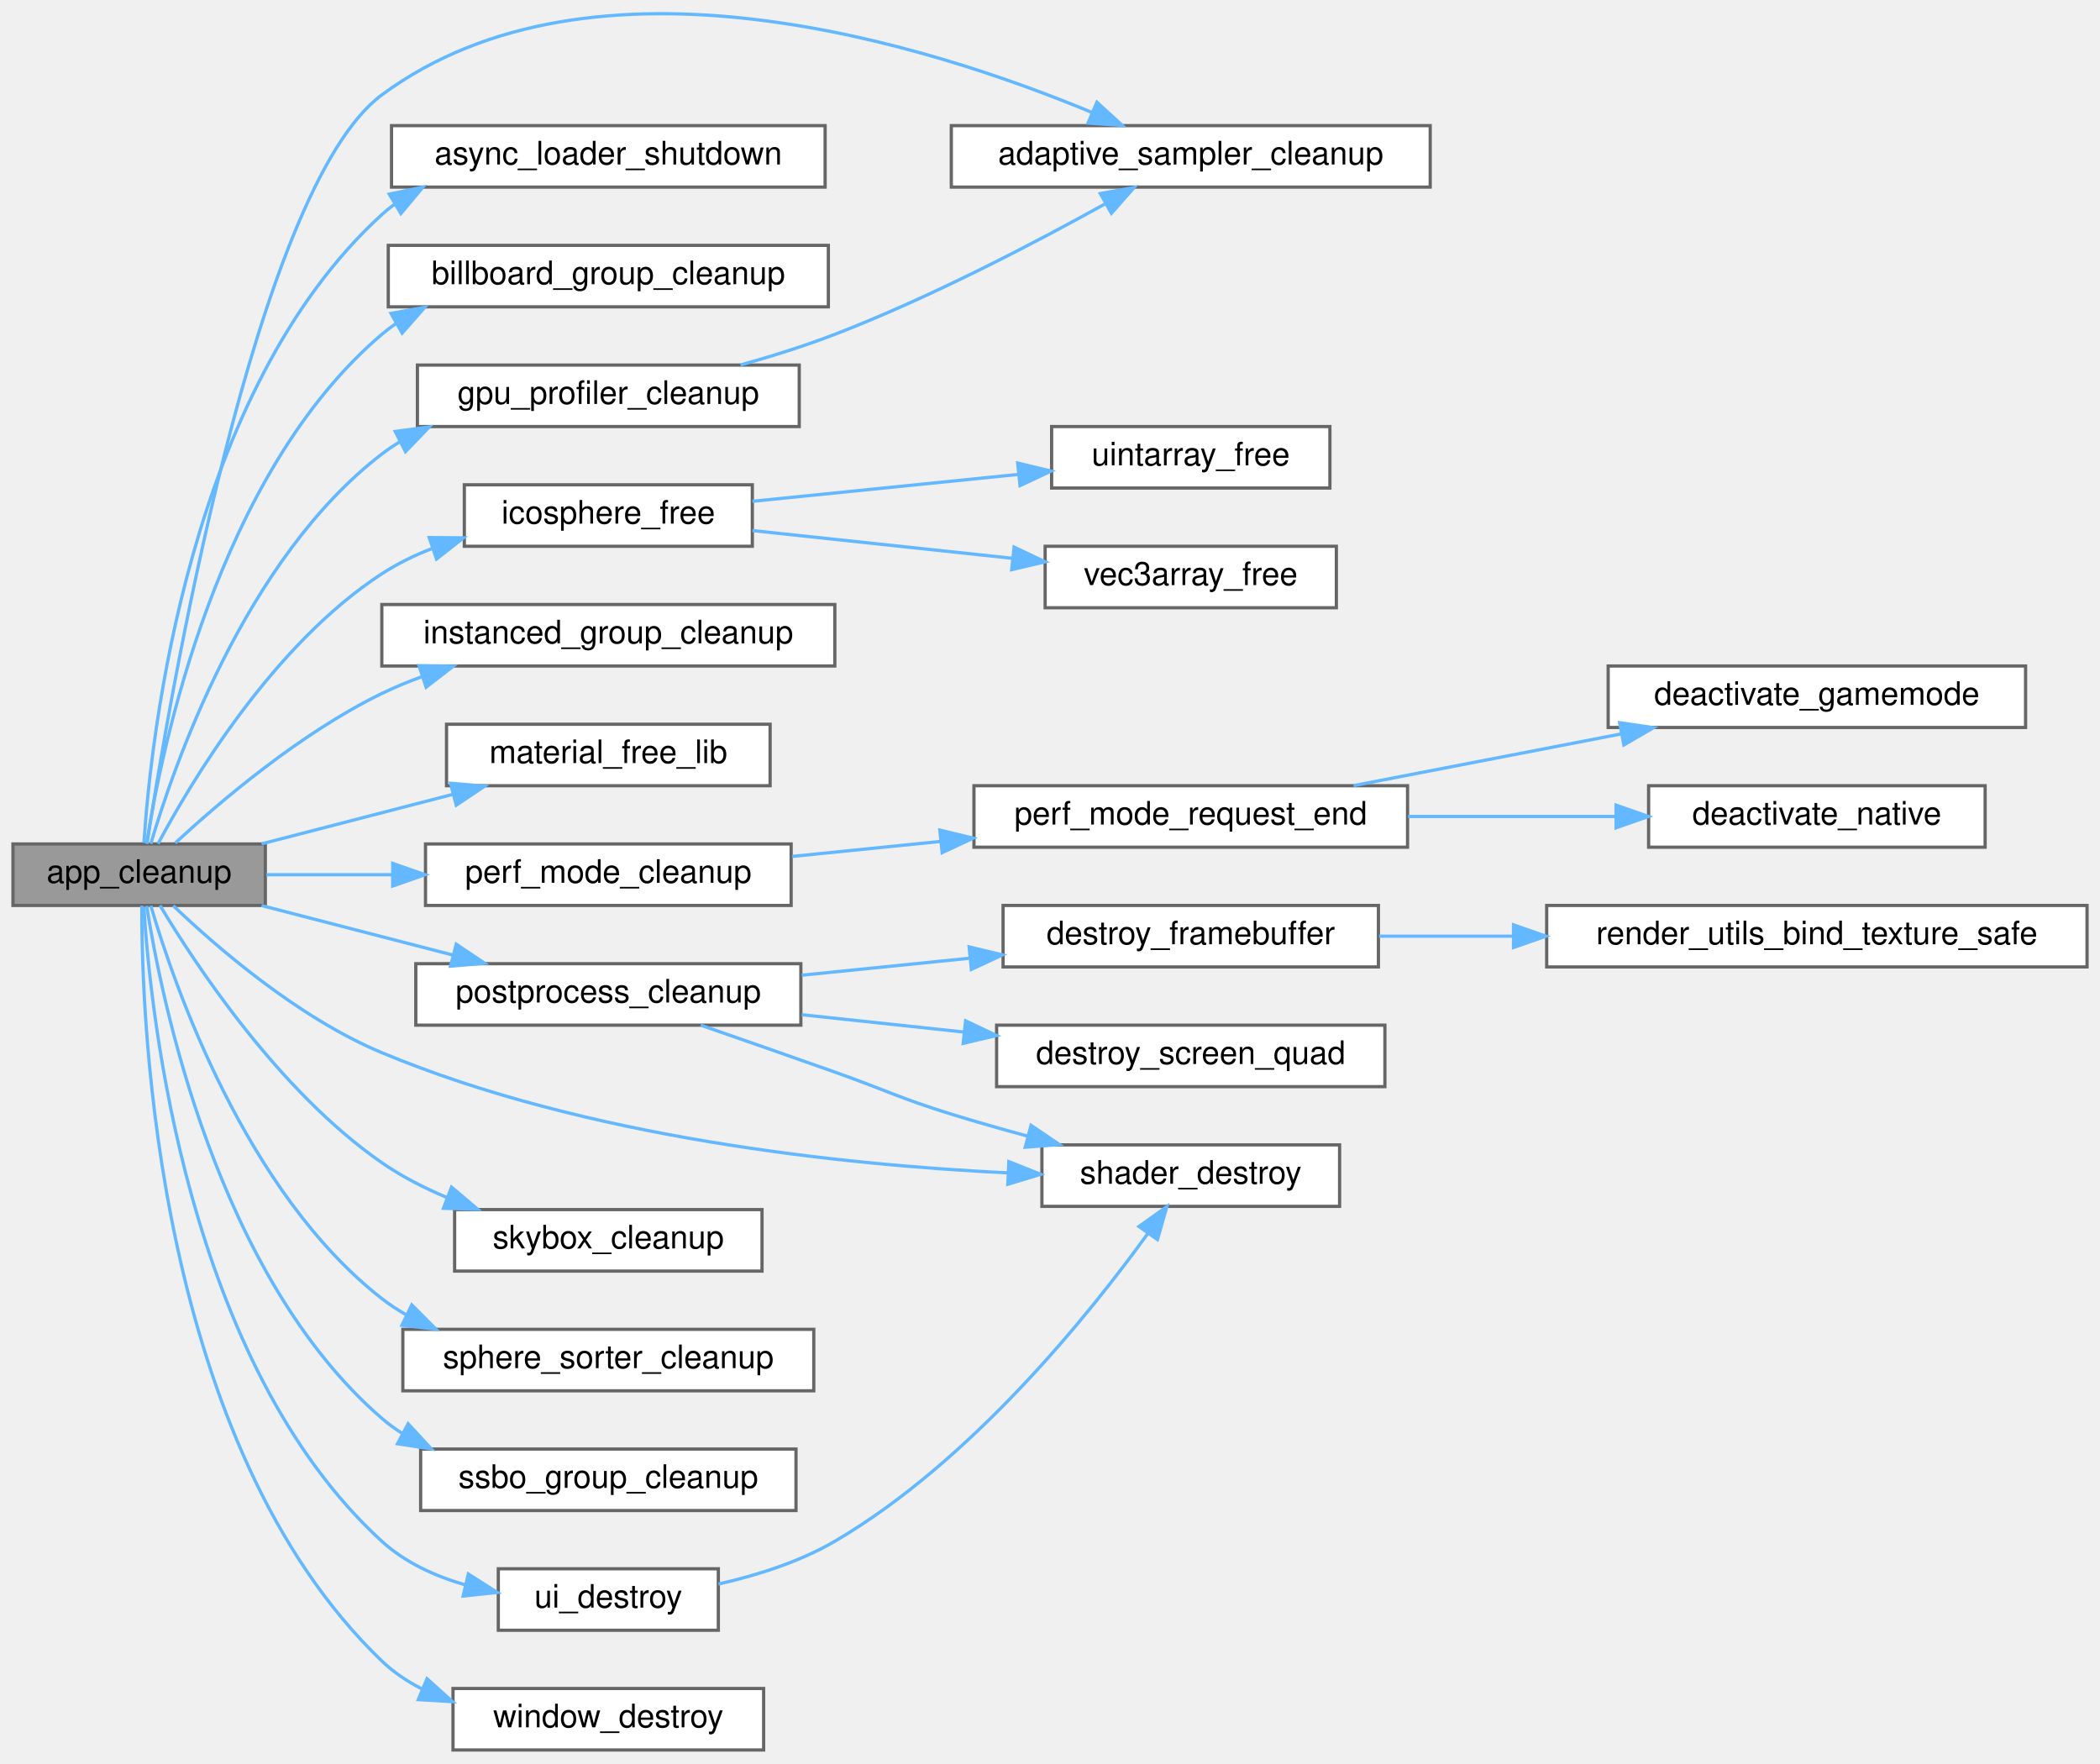
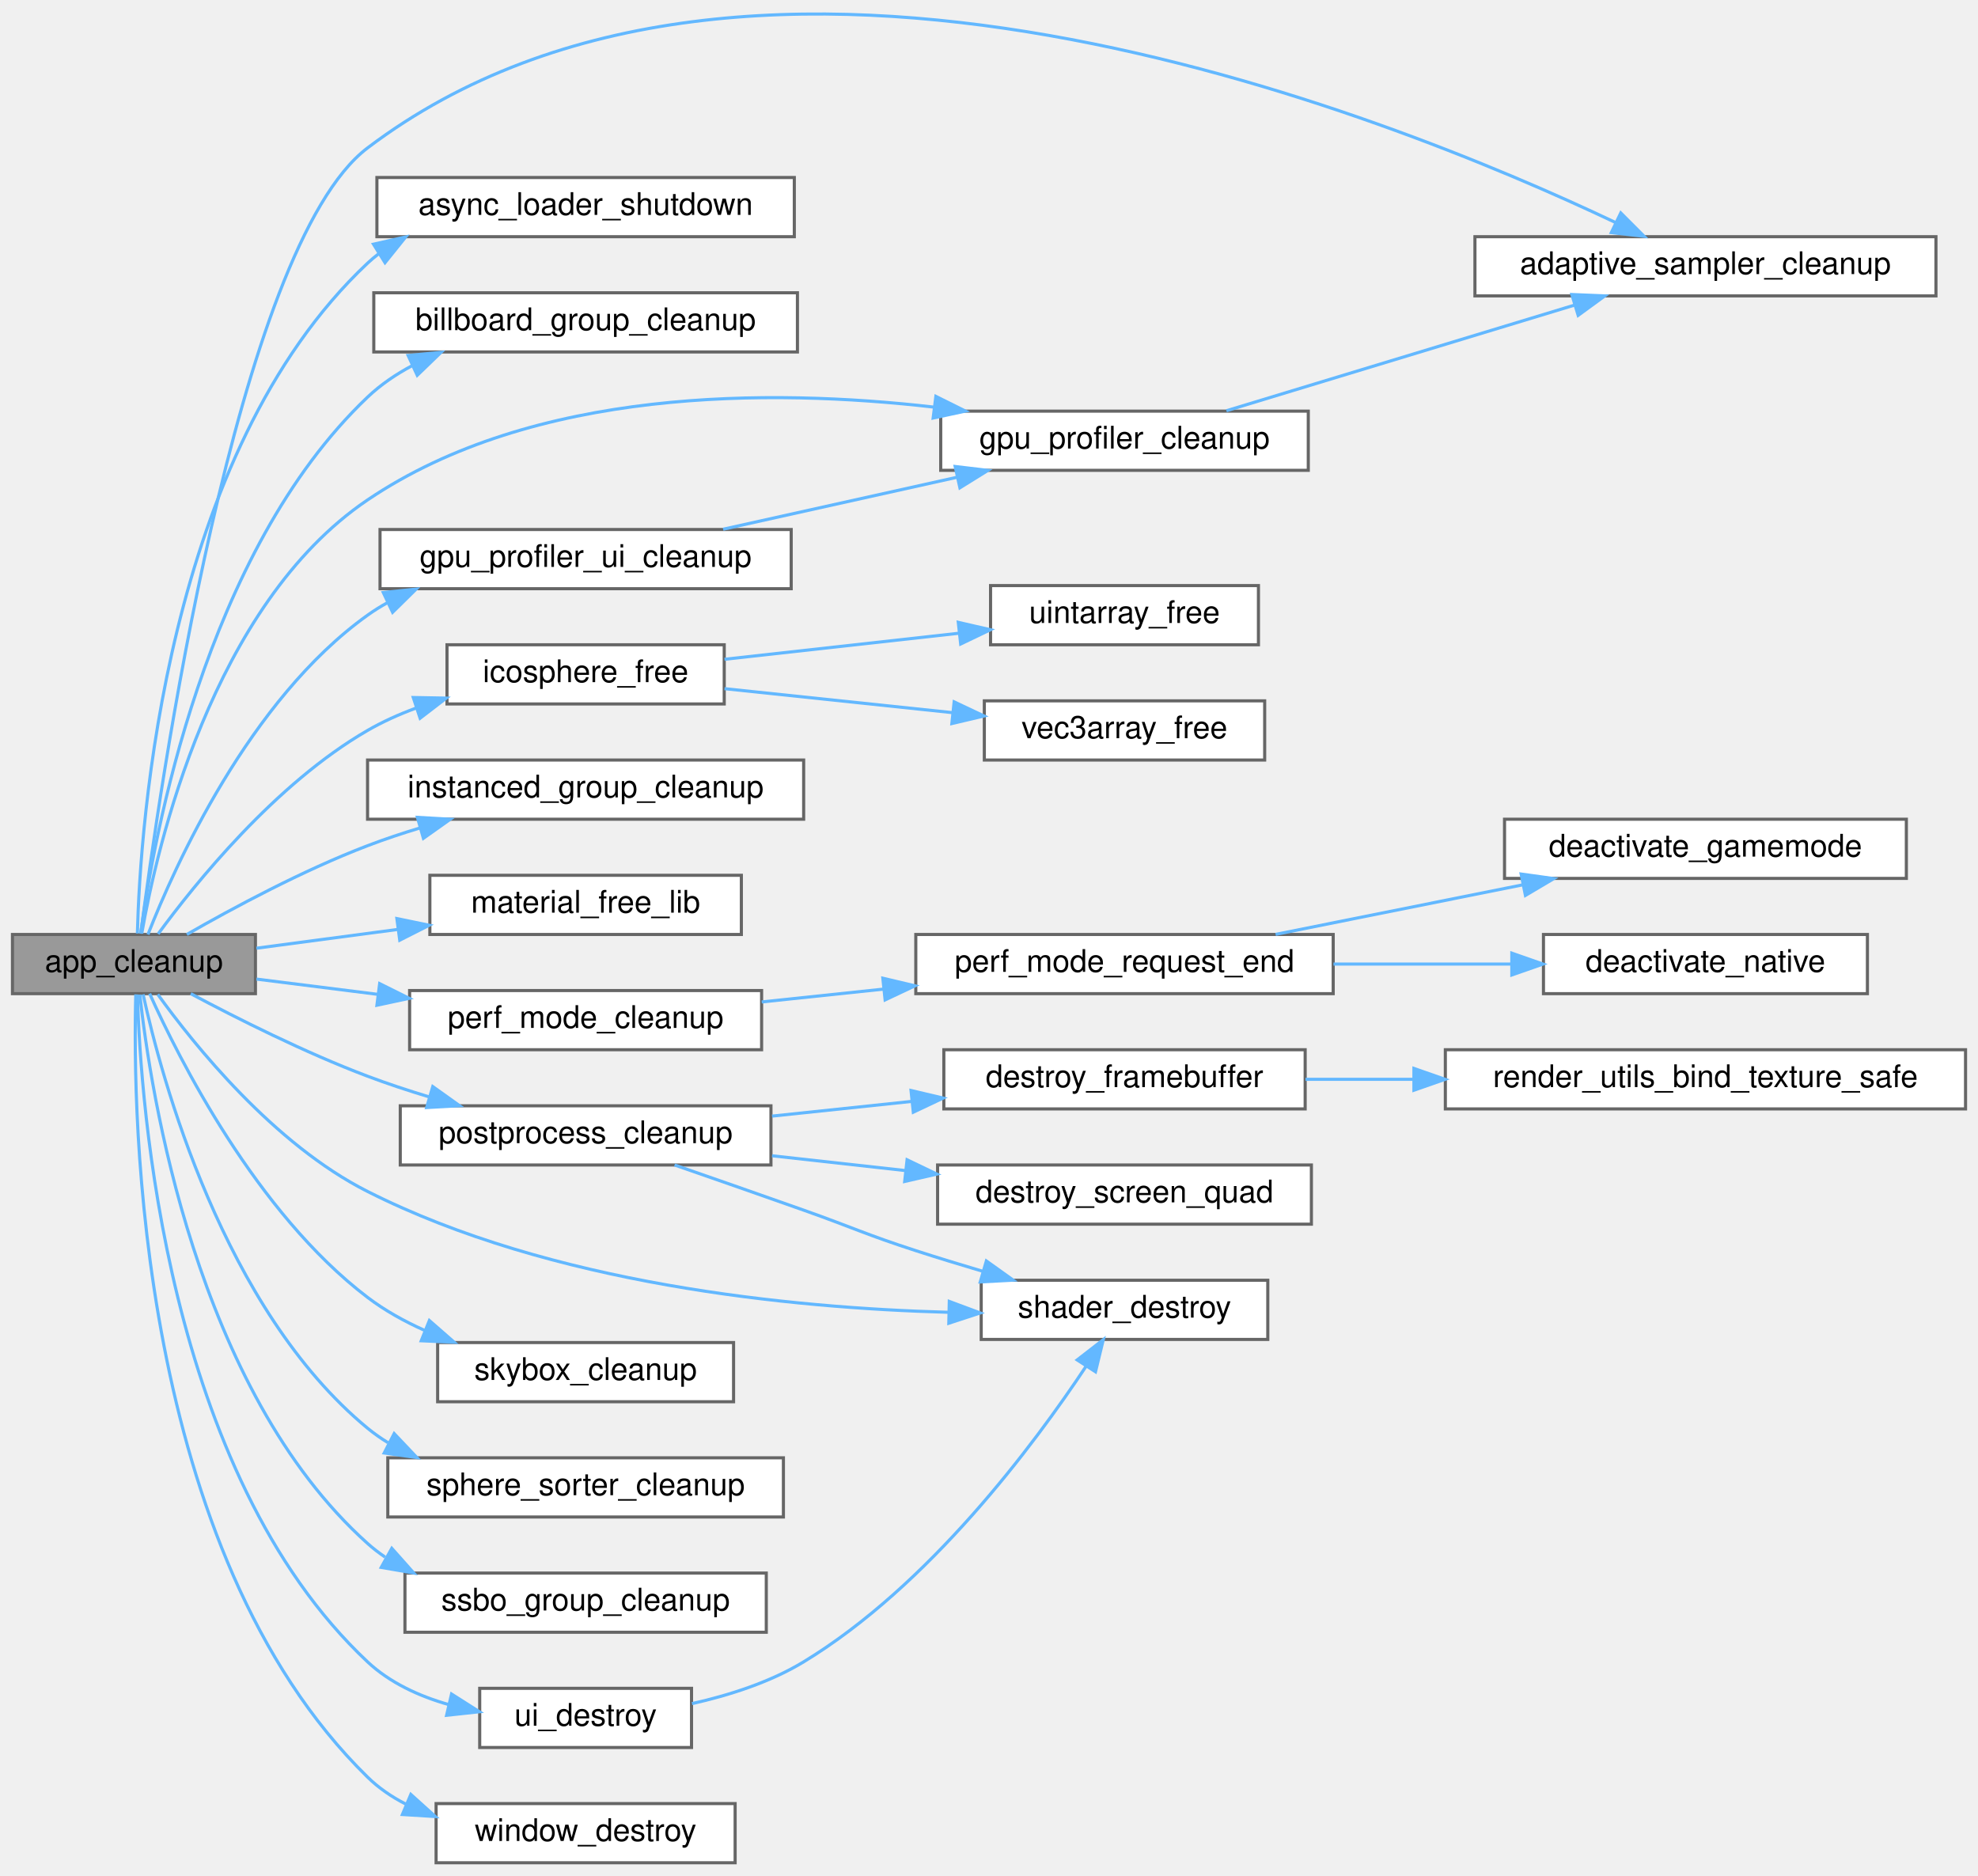
- <svg xmlns="http://www.w3.org/2000/svg" xmlns:xlink="http://www.w3.org/1999/xlink" width="649pt" height="545pt" viewBox="0.00 0.00 649.00 544.65">
-   <g id="graph0" class="graph" transform="scale(1 1) rotate(0) translate(4 540.65)">
+ <svg xmlns="http://www.w3.org/2000/svg" xmlns:xlink="http://www.w3.org/1999/xlink" width="635pt" height="602pt" viewBox="0.00 0.00 635.00 601.97">
+   <g id="graph0" class="graph" transform="scale(1 1) rotate(0) translate(4 597.97)">
    <g id="Node000001" class="node">
      <g id="a_Node000001">
        <a xlink:title="Safely releases all GPU and CPU resources held by the application.">
-           <polygon fill="#999999" stroke="#666666" points="78,-280 0,-280 0,-261 78,-261 78,-280" />
-           <text text-anchor="middle" x="39" y="-268" font-family="Helvetica,sans-Serif" font-size="10.00">app_cleanup</text>
+           <polygon fill="#999999" stroke="#666666" points="78,-298 0,-298 0,-279 78,-279 78,-298" />
+           <text text-anchor="middle" x="39" y="-286" font-family="Helvetica,sans-Serif" font-size="10.00">app_cleanup</text>
        </a>
      </g>
    </g>
    <g id="Node000002" class="node">
      <g id="a_Node000002">
        <a xlink:href="adaptive__sampler_8c.html#a366c5fb6efce2525a95d122ea847a845" target="_top" xlink:title="Frees all dynamic memory associated with the sampler.">
-           <polygon fill="white" stroke="#666666" points="438,-502 290,-502 290,-483 438,-483 438,-502" />
-           <text text-anchor="middle" x="364" y="-490" font-family="Helvetica,sans-Serif" font-size="10.00">adaptive_sampler_cleanup</text>
+           <polygon fill="white" stroke="#666666" points="617.5,-522 469.5,-522 469.5,-503 617.5,-503 617.5,-522" />
+           <text text-anchor="middle" x="543.5" y="-510" font-family="Helvetica,sans-Serif" font-size="10.00">adaptive_sampler_cleanup</text>
        </a>
      </g>
    </g>
    <g id="edge1_Node000001_Node000002" class="edge">
      <g id="a_edge1_Node000001_Node000002">
        <a xlink:title=" ">
-           <path fill="none" stroke="#63b8ff" d="M41.42,-280.04C47.73,-321.15 74.75,-482.5 114,-511.5 179.54,-559.93 283.08,-527 333.48,-506.07" />
-           <polygon fill="#63b8ff" stroke="#63b8ff" points="335,-509.23 342.82,-502.08 332.25,-502.79 335,-509.23" />
+           <path fill="none" stroke="#63b8ff" d="M41.2,-298.26C46.79,-341.92 71.79,-518.56 114,-550.5 237.11,-643.66 440.8,-561.59 514.66,-526.54" />
+           <polygon fill="#63b8ff" stroke="#63b8ff" points="516.32,-529.62 523.81,-522.12 513.28,-523.32 516.32,-529.62" />
        </a>
      </g>
    </g>
    <g id="Node000003" class="node">
      <g id="a_Node000003">
        <a xlink:href="async__loader_8c.html#a748c36041963ecba8878574c4d881c0e" target="_top" xlink:title="Signals the worker thread to exit and joins it.">
-           <polygon fill="white" stroke="#666666" points="251,-502 117,-502 117,-483 251,-483 251,-502" />
-           <text text-anchor="middle" x="184" y="-490" font-family="Helvetica,sans-Serif" font-size="10.00">async_loader_shutdown</text>
+           <polygon fill="white" stroke="#666666" points="251,-541 117,-541 117,-522 251,-522 251,-541" />
+           <text text-anchor="middle" x="184" y="-529" font-family="Helvetica,sans-Serif" font-size="10.00">async_loader_shutdown</text>
        </a>
      </g>
    </g>
    <g id="edge2_Node000001_Node000003" class="edge">
      <g id="a_edge2_Node000001_Node000003">
        <a xlink:title=" ">
-           <path fill="none" stroke="#63b8ff" d="M40.48,-280.32C42.63,-313.14 54.13,-419.94 114,-474.5 115.29,-475.68 116.65,-476.78 118.06,-477.81" />
-           <polygon fill="#63b8ff" stroke="#63b8ff" points="116.3,-480.83 126.68,-482.97 119.9,-474.83 116.3,-480.83" />
+           <path fill="none" stroke="#63b8ff" d="M40.1,-298.32C41.01,-333.22 48.96,-452.41 114,-513.5 115.13,-514.56 116.31,-515.56 117.54,-516.5" />
+           <polygon fill="#63b8ff" stroke="#63b8ff" points="115.9,-519.6 126.24,-521.92 119.6,-513.66 115.9,-519.6" />
        </a>
      </g>
    </g>
    <g id="Node000004" class="node">
      <g id="a_Node000004">
        <a xlink:href="billboard__rendering_8c.html#afe9bff73b698b1f2017877983fbf3f4c" target="_top" xlink:title="Releases all GPU resources allocated for the billboard group.">
-           <polygon fill="white" stroke="#666666" points="252,-465 116,-465 116,-446 252,-446 252,-465" />
-           <text text-anchor="middle" x="184" y="-453" font-family="Helvetica,sans-Serif" font-size="10.00">billboard_group_cleanup</text>
+           <polygon fill="white" stroke="#666666" points="252,-504 116,-504 116,-485 252,-485 252,-504" />
+           <text text-anchor="middle" x="184" y="-492" font-family="Helvetica,sans-Serif" font-size="10.00">billboard_group_cleanup</text>
        </a>
      </g>
    </g>
    <g id="edge3_Node000001_Node000004" class="edge">
      <g id="a_edge3_Node000001_Node000004">
        <a xlink:title=" ">
-           <path fill="none" stroke="#63b8ff" d="M41.33,-280.15C45.8,-308.82 63.01,-394.17 114,-437.5 115.36,-438.66 116.79,-439.74 118.27,-440.76" />
-           <polygon fill="#63b8ff" stroke="#63b8ff" points="116.84,-443.97 127.27,-445.85 120.29,-437.88 116.84,-443.97" />
+           <path fill="none" stroke="#63b8ff" d="M41.16,-298.37C45.23,-328.57 61.57,-420.7 114,-470.5 118.24,-474.53 123.19,-477.89 128.47,-480.68" />
+           <polygon fill="#63b8ff" stroke="#63b8ff" points="127.02,-483.87 137.57,-484.87 129.95,-477.51 127.02,-483.87" />
        </a>
      </g>
    </g>
    <g id="Node000005" class="node">
      <g id="a_Node000005">
        <a xlink:href="gpu__profiler_8c.html#a99aa06bd6e69115f881711abc461984e" target="_top" xlink:title="Cleans up GPU resources.">
-           <polygon fill="white" stroke="#666666" points="243,-428 125,-428 125,-409 243,-409 243,-428" />
-           <text text-anchor="middle" x="184" y="-416" font-family="Helvetica,sans-Serif" font-size="10.00">gpu_profiler_cleanup</text>
+           <polygon fill="white" stroke="#666666" points="416,-466 298,-466 298,-447 416,-447 416,-466" />
+           <text text-anchor="middle" x="357" y="-454" font-family="Helvetica,sans-Serif" font-size="10.00">gpu_profiler_cleanup</text>
        </a>
      </g>
    </g>
    <g id="edge4_Node000001_Node000005" class="edge">
      <g id="a_edge4_Node000001_Node000005">
        <a xlink:title=" ">
-           <path fill="none" stroke="#63b8ff" d="M42.61,-280.07C49.72,-304.23 71.76,-368.1 114,-400.5 115.8,-401.88 117.69,-403.15 119.65,-404.33" />
-           <polygon fill="#63b8ff" stroke="#63b8ff" points="118.15,-407.49 128.66,-408.88 121.31,-401.24 118.15,-407.49" />
+           <path fill="none" stroke="#63b8ff" d="M41.51,-298.31C46.31,-325.78 63.98,-403.71 114,-437.5 167.37,-473.55 243.25,-473.33 295.75,-467.3" />
+           <polygon fill="#63b8ff" stroke="#63b8ff" points="296.44,-470.74 305.93,-466.02 295.57,-463.79 296.44,-470.74" />
        </a>
      </g>
    </g>
    <g id="Node000006" class="node">
      <g id="a_Node000006">
+         <a xlink:href="gpu__profiler__ui_8c.html#aa5843b14190f472881eb53b6aa0cb4f0" target="_top" xlink:title="Cleans up GPU resources used by the UI.">
+           <polygon fill="white" stroke="#666666" points="250,-428 118,-428 118,-409 250,-409 250,-428" />
+           <text text-anchor="middle" x="184" y="-416" font-family="Helvetica,sans-Serif" font-size="10.00">gpu_profiler_ui_cleanup</text>
+         </a>
+       </g>
+     </g>
+     <g id="edge6_Node000001_Node000006" class="edge">
+       <g id="a_edge6_Node000001_Node000006">
+         <a xlink:title=" ">
+           <path fill="none" stroke="#63b8ff" d="M43.5,-298.01C52.01,-319.74 75.9,-373.24 114,-400.5 116.07,-401.98 118.25,-403.34 120.52,-404.59" />
+           <polygon fill="#63b8ff" stroke="#63b8ff" points="119.05,-407.77 129.59,-408.87 122.04,-401.43 119.05,-407.77" />
+         </a>
+       </g>
+     </g>
+     <g id="Node000007" class="node">
+       <g id="a_Node000007">
        <a xlink:href="icosphere_8c.html#a5d46fa05e1dc89e653b23558a202774f" target="_top" xlink:title="Frees all dynamic memory in the icosphere container.">
          <polygon fill="white" stroke="#666666" points="228.5,-391 139.5,-391 139.5,-372 228.5,-372 228.5,-391" />
          <text text-anchor="middle" x="184" y="-379" font-family="Helvetica,sans-Serif" font-size="10.00">icosphere_free</text>
        </a>
      </g>
    </g>
-     <g id="edge6_Node000001_Node000006" class="edge">
-       <g id="a_edge6_Node000001_Node000006">
-         <a xlink:title=" ">
-           <path fill="none" stroke="#63b8ff" d="M44.86,-280.09C54.99,-299.08 80.28,-341.55 114,-363.5 118.73,-366.58 123.97,-369.14 129.38,-371.25" />
-           <polygon fill="#63b8ff" stroke="#63b8ff" points="128.65,-374.7 139.24,-374.61 130.91,-368.07 128.65,-374.7" />
-         </a>
-       </g>
-     </g>
-     <g id="Node000009" class="node">
-       <g id="a_Node000009">
+     <g id="edge8_Node000001_Node000007" class="edge">
+       <g id="a_edge8_Node000001_Node000007">
+         <a xlink:title=" ">
+           <path fill="none" stroke="#63b8ff" d="M46.77,-298.18C58.55,-314.26 84.38,-346.4 114,-363.5 118.82,-366.29 124.08,-368.65 129.48,-370.65" />
+           <polygon fill="#63b8ff" stroke="#63b8ff" points="128.67,-374.07 139.27,-373.88 130.87,-367.42 128.67,-374.07" />
+         </a>
+       </g>
+     </g>
+     <g id="Node000010" class="node">
+       <g id="a_Node000010">
        <a xlink:href="instanced__rendering_8c.html#a1c3f138d496ea038ba38d988c71d6884" target="_top" xlink:title="Releases all GPU resources for the instanced group.">
          <polygon fill="white" stroke="#666666" points="254,-354 114,-354 114,-335 254,-335 254,-354" />
          <text text-anchor="middle" x="184" y="-342" font-family="Helvetica,sans-Serif" font-size="10.00">instanced_group_cleanup</text>
        </a>
      </g>
    </g>
-     <g id="edge9_Node000001_Node000009" class="edge">
-       <g id="a_edge9_Node000001_Node000009">
-         <a xlink:title=" ">
-           <path fill="none" stroke="#63b8ff" d="M50.15,-280.29C63.65,-292.79 88.78,-314.27 114,-326.5 117.99,-328.44 122.22,-330.18 126.54,-331.76" />
-           <polygon fill="#63b8ff" stroke="#63b8ff" points="125.49,-335.09 136.08,-334.93 127.69,-328.45 125.49,-335.09" />
-         </a>
-       </g>
-     </g>
-     <g id="Node000010" class="node">
-       <g id="a_Node000010">
+     <g id="edge11_Node000001_Node000010" class="edge">
+       <g id="a_edge11_Node000001_Node000010">
+         <a xlink:title=" ">
+           <path fill="none" stroke="#63b8ff" d="M55.99,-298.01C70.66,-306.43 93.22,-318.57 114,-326.5 119.41,-328.57 125.14,-330.48 130.91,-332.22" />
+           <polygon fill="#63b8ff" stroke="#63b8ff" points="130,-335.6 140.57,-335 131.93,-328.87 130,-335.6" />
+         </a>
+       </g>
+     </g>
+     <g id="Node000011" class="node">
+       <g id="a_Node000011">
        <a xlink:href="material_8c.html#aa231f444b37b3b2f771ad22b78b2acb3" target="_top" xlink:title="Frees all memory associated with a material library.">
          <polygon fill="white" stroke="#666666" points="234,-317 134,-317 134,-298 234,-298 234,-317" />
          <text text-anchor="middle" x="184" y="-305" font-family="Helvetica,sans-Serif" font-size="10.00">material_free_lib</text>
        </a>
      </g>
    </g>
-     <g id="edge10_Node000001_Node000010" class="edge">
-       <g id="a_edge10_Node000001_Node000010">
-         <a xlink:title=" ">
-           <path fill="none" stroke="#63b8ff" d="M76.83,-280.03C94.87,-284.7 116.79,-290.37 136.02,-295.35" />
-           <polygon fill="#63b8ff" stroke="#63b8ff" points="135.24,-298.76 145.8,-297.88 137,-291.98 135.24,-298.76" />
-         </a>
-       </g>
-     </g>
-     <g id="Node000011" class="node">
-       <g id="a_Node000011">
+     <g id="edge12_Node000001_Node000011" class="edge">
+       <g id="a_edge12_Node000001_Node000011">
+         <a xlink:title=" ">
+           <path fill="none" stroke="#63b8ff" d="M78.32,-293.59C92.3,-295.45 108.46,-297.6 123.83,-299.64" />
+           <polygon fill="#63b8ff" stroke="#63b8ff" points="123.41,-303.11 133.78,-300.96 124.33,-296.17 123.41,-303.11" />
+         </a>
+       </g>
+     </g>
+     <g id="Node000012" class="node">
+       <g id="a_Node000012">
        <a xlink:href="perf__mode_8c.html#a93ee859004a75de69605d3984f7ea2f2" target="_top" xlink:title="Clean up performance mode resources.">
          <polygon fill="white" stroke="#666666" points="240.5,-280 127.5,-280 127.5,-261 240.5,-261 240.5,-280" />
          <text text-anchor="middle" x="184" y="-268" font-family="Helvetica,sans-Serif" font-size="10.00">perf_mode_cleanup</text>
        </a>
      </g>
    </g>
-     <g id="edge11_Node000001_Node000011" class="edge">
-       <g id="a_edge11_Node000001_Node000011">
-         <a xlink:title=" ">
-           <path fill="none" stroke="#63b8ff" d="M78.32,-270.5C90.32,-270.5 103.92,-270.5 117.25,-270.5" />
-           <polygon fill="#63b8ff" stroke="#63b8ff" points="117.36,-274 127.36,-270.5 117.36,-267 117.36,-274" />
-         </a>
-       </g>
-     </g>
-     <g id="Node000015" class="node">
-       <g id="a_Node000015">
+     <g id="edge13_Node000001_Node000012" class="edge">
+       <g id="a_edge13_Node000001_Node000012">
+         <a xlink:title=" ">
+           <path fill="none" stroke="#63b8ff" d="M78.32,-283.68C90.32,-282.17 103.92,-280.45 117.25,-278.78" />
+           <polygon fill="#63b8ff" stroke="#63b8ff" points="117.88,-282.22 127.36,-277.5 117,-275.28 117.88,-282.22" />
+         </a>
+       </g>
+     </g>
+     <g id="Node000016" class="node">
+       <g id="a_Node000016">
        <a xlink:href="postprocess_8c.html#a9ad5053871c219c0dd7585fab39c18b0" target="_top" xlink:title="Releases all GPU and CPU resources.">
          <polygon fill="white" stroke="#666666" points="243.5,-243 124.5,-243 124.5,-224 243.5,-224 243.5,-243" />
          <text text-anchor="middle" x="184" y="-231" font-family="Helvetica,sans-Serif" font-size="10.00">postprocess_cleanup</text>
        </a>
      </g>
    </g>
-     <g id="edge15_Node000001_Node000015" class="edge">
-       <g id="a_edge15_Node000001_Node000015">
-         <a xlink:title=" ">
-           <path fill="none" stroke="#63b8ff" d="M76.83,-260.97C94.87,-256.3 116.79,-250.63 136.02,-245.65" />
-           <polygon fill="#63b8ff" stroke="#63b8ff" points="137,-249.02 145.8,-243.12 135.24,-242.24 137,-249.02" />
-         </a>
-       </g>
-     </g>
-     <g id="Node000019" class="node">
-       <g id="a_Node000019">
-         <a xlink:href="shader_8c.html#a54bf3663058663ec7530cd1a0a1af00b" target="_top" xlink:title="Destroys the shader wrapper and deletes the GL program.">
-           <polygon fill="white" stroke="#666666" points="410,-187 318,-187 318,-168 410,-168 410,-187" />
-           <text text-anchor="middle" x="364" y="-175" font-family="Helvetica,sans-Serif" font-size="10.00">shader_destroy</text>
-         </a>
-       </g>
-     </g>
-     <g id="edge20_Node000001_Node000019" class="edge">
-       <g id="a_edge20_Node000001_Node000019">
-         <a xlink:title=" ">
-           <path fill="none" stroke="#63b8ff" d="M49.55,-260.92C62.77,-248.28 88,-226.35 114,-215.5 177,-189.21 255.74,-180.86 307.61,-178.34" />
-           <polygon fill="#63b8ff" stroke="#63b8ff" points="307.78,-181.83 317.62,-177.91 307.47,-174.84 307.78,-181.83" />
+     <g id="edge17_Node000001_Node000016" class="edge">
+       <g id="a_edge17_Node000001_Node000016">
+         <a xlink:title=" ">
+           <path fill="none" stroke="#63b8ff" d="M57.24,-278.99C71.99,-271.12 93.95,-260.06 114,-252.5 120.33,-250.11 127.08,-247.88 133.8,-245.85" />
+           <polygon fill="#63b8ff" stroke="#63b8ff" points="134.93,-249.17 143.55,-243.02 132.97,-242.44 134.93,-249.17" />
        </a>
      </g>
    </g>
    <g id="Node000020" class="node">
      <g id="a_Node000020">
+         <a xlink:href="shader_8c.html#a54bf3663058663ec7530cd1a0a1af00b" target="_top" xlink:title="Destroys the shader wrapper and deletes the GL program.">
+           <polygon fill="white" stroke="#666666" points="403,-187 311,-187 311,-168 403,-168 403,-187" />
+           <text text-anchor="middle" x="357" y="-175" font-family="Helvetica,sans-Serif" font-size="10.00">shader_destroy</text>
+         </a>
+       </g>
+     </g>
+     <g id="edge22_Node000001_Node000020" class="edge">
+       <g id="a_edge22_Node000001_Node000020">
+         <a xlink:title=" ">
+           <path fill="none" stroke="#63b8ff" d="M46.66,-278.76C58.27,-262.64 83.87,-230.7 114,-215.5 172.97,-185.75 249.45,-178.11 300.5,-176.71" />
+           <polygon fill="#63b8ff" stroke="#63b8ff" points="300.75,-180.2 310.67,-176.5 300.6,-173.2 300.75,-180.2" />
+         </a>
+       </g>
+     </g>
+     <g id="Node000021" class="node">
+       <g id="a_Node000021">
        <a xlink:href="skybox_8c.html#a426022a6fba8e5f57863e91b5ce3a3a0" target="_top" xlink:title="Cleans up GPU resources.">
          <polygon fill="white" stroke="#666666" points="231.5,-167 136.5,-167 136.5,-148 231.5,-148 231.5,-167" />
          <text text-anchor="middle" x="184" y="-155" font-family="Helvetica,sans-Serif" font-size="10.00">skybox_cleanup</text>
        </a>
      </g>
    </g>
-     <g id="edge21_Node000001_Node000020" class="edge">
-       <g id="a_edge21_Node000001_Node000020">
-         <a xlink:title=" ">
-           <path fill="none" stroke="#63b8ff" d="M45.45,-261C56.25,-242.96 82.12,-203.59 114,-181.5 120.09,-177.28 127,-173.73 134.03,-170.78" />
-           <polygon fill="#63b8ff" stroke="#63b8ff" points="135.54,-173.95 143.63,-167.1 133.04,-167.41 135.54,-173.95" />
-         </a>
-       </g>
-     </g>
-     <g id="Node000021" class="node">
-       <g id="a_Node000021">
+     <g id="edge23_Node000001_Node000021" class="edge">
+       <g id="a_edge23_Node000001_Node000021">
+         <a xlink:title=" ">
+           <path fill="none" stroke="#63b8ff" d="M44.05,-279C53.35,-258.27 78.23,-208.71 114,-181.5 119.49,-177.32 125.77,-173.83 132.25,-170.93" />
+           <polygon fill="#63b8ff" stroke="#63b8ff" points="133.84,-174.07 141.82,-167.09 131.23,-167.57 133.84,-174.07" />
+         </a>
+       </g>
+     </g>
+     <g id="Node000022" class="node">
+       <g id="a_Node000022">
        <a xlink:href="sphere__sorting_8c.html#a159532007839ad93c627f7173c755616" target="_top" xlink:title="Destroys the sorter context.">
          <polygon fill="white" stroke="#666666" points="247.5,-130 120.5,-130 120.5,-111 247.5,-111 247.5,-130" />
          <text text-anchor="middle" x="184" y="-118" font-family="Helvetica,sans-Serif" font-size="10.00">sphere_sorter_cleanup</text>
        </a>
      </g>
    </g>
-     <g id="edge22_Node000001_Node000021" class="edge">
-       <g id="a_edge22_Node000001_Node000021">
-         <a xlink:title=" ">
-           <path fill="none" stroke="#63b8ff" d="M42.61,-260.9C49.73,-236.63 71.78,-172.44 114,-139.5 116.34,-137.67 118.85,-136.02 121.47,-134.53" />
-           <polygon fill="#63b8ff" stroke="#63b8ff" points="123.26,-137.55 130.73,-130.04 120.21,-131.25 123.26,-137.55" />
-         </a>
-       </g>
-     </g>
-     <g id="Node000022" class="node">
-       <g id="a_Node000022">
+     <g id="edge24_Node000001_Node000022" class="edge">
+       <g id="a_edge24_Node000001_Node000022">
+         <a xlink:title=" ">
+           <path fill="none" stroke="#63b8ff" d="M41.94,-278.78C47.76,-252.19 67.64,-177.71 114,-139.5 116.06,-137.81 118.25,-136.26 120.55,-134.86" />
+           <polygon fill="#63b8ff" stroke="#63b8ff" points="122.54,-137.77 129.83,-130.08 119.34,-131.54 122.54,-137.77" />
+         </a>
+       </g>
+     </g>
+     <g id="Node000023" class="node">
+       <g id="a_Node000023">
        <a xlink:href="ssbo__rendering_8c.html#aae9fda89e7e2fe2746ac18af43fc988f" target="_top" xlink:title="Releases GPU resources.">
          <polygon fill="white" stroke="#666666" points="242,-93 126,-93 126,-74 242,-74 242,-93" />
          <text text-anchor="middle" x="184" y="-81" font-family="Helvetica,sans-Serif" font-size="10.00">ssbo_group_cleanup</text>
        </a>
      </g>
    </g>
-     <g id="edge23_Node000001_Node000022" class="edge">
-       <g id="a_edge23_Node000001_Node000022">
-         <a xlink:title=" ">
-           <path fill="none" stroke="#63b8ff" d="M41.34,-260.83C45.84,-232.08 63.1,-146.45 114,-102.5 115.97,-100.79 118.09,-99.24 120.31,-97.83" />
-           <polygon fill="#63b8ff" stroke="#63b8ff" points="122.13,-100.82 129.31,-93.03 118.84,-94.64 122.13,-100.82" />
-         </a>
-       </g>
-     </g>
-     <g id="Node000023" class="node">
-       <g id="a_Node000023">
+     <g id="edge25_Node000001_Node000023" class="edge">
+       <g id="a_edge25_Node000001_Node000023">
+         <a xlink:title=" ">
+           <path fill="none" stroke="#63b8ff" d="M40.89,-278.7C44.25,-247.85 58.86,-151.89 114,-102.5 115.77,-100.92 117.65,-99.46 119.63,-98.13" />
+           <polygon fill="#63b8ff" stroke="#63b8ff" points="121.78,-100.94 128.82,-93.02 118.38,-94.82 121.78,-100.94" />
+         </a>
+       </g>
+     </g>
+     <g id="Node000024" class="node">
+       <g id="a_Node000024">
        <a xlink:href="ui_8c.html#a5c138218fecc5ed14d4ade5e6948d5cb" target="_top" xlink:title="Releases UI resources.">
          <polygon fill="white" stroke="#666666" points="218,-56 150,-56 150,-37 218,-37 218,-56" />
          <text text-anchor="middle" x="184" y="-44" font-family="Helvetica,sans-Serif" font-size="10.00">ui_destroy</text>
        </a>
      </g>
    </g>
-     <g id="edge24_Node000001_Node000023" class="edge">
-       <g id="a_edge24_Node000001_Node000023">
-         <a xlink:title=" ">
-           <path fill="none" stroke="#63b8ff" d="M40.45,-260.58C42.49,-227.46 53.7,-119.62 114,-64.5 121.19,-57.93 130.48,-53.7 139.89,-50.99" />
-           <polygon fill="#63b8ff" stroke="#63b8ff" points="140.74,-54.38 149.67,-48.68 139.13,-47.57 140.74,-54.38" />
-         </a>
-       </g>
-     </g>
-     <g id="Node000024" class="node">
-       <g id="a_Node000024">
+     <g id="edge26_Node000001_Node000024" class="edge">
+       <g id="a_edge26_Node000001_Node000024">
+         <a xlink:title=" ">
+           <path fill="none" stroke="#63b8ff" d="M40.12,-278.72C41.08,-243.98 49.18,-125.3 114,-64.5 121.17,-57.77 130.53,-53.49 140.04,-50.78" />
+           <polygon fill="#63b8ff" stroke="#63b8ff" points="140.96,-54.16 149.9,-48.48 139.37,-47.34 140.96,-54.16" />
+         </a>
+       </g>
+     </g>
+     <g id="Node000025" class="node">
+       <g id="a_Node000025">
        <a xlink:href="window_8c.html#ad31b45f175d070f99c1a82cb93b2c82d" target="_top" xlink:title=" ">
          <polygon fill="white" stroke="#666666" points="232,-19 136,-19 136,0 232,0 232,-19" />
          <text text-anchor="middle" x="184" y="-7" font-family="Helvetica,sans-Serif" font-size="10.00">window_destroy</text>
        </a>
      </g>
    </g>
-     <g id="edge26_Node000001_Node000024" class="edge">
-       <g id="a_edge26_Node000001_Node000024">
-         <a xlink:title=" ">
-           <path fill="none" stroke="#63b8ff" d="M39.83,-260.93C39.71,-224.67 44.34,-94.4 114,-27.5 117.61,-24.04 121.79,-21.22 126.28,-18.93" />
-           <polygon fill="#63b8ff" stroke="#63b8ff" points="127.97,-22.02 135.84,-14.93 125.27,-15.56 127.97,-22.02" />
+     <g id="edge28_Node000001_Node000025" class="edge">
+       <g id="a_edge28_Node000001_Node000025">
+         <a xlink:title=" ">
+           <path fill="none" stroke="#63b8ff" d="M39.59,-278.77C38.53,-240.64 39.96,-99.99 114,-27.5 117.57,-24 121.73,-21.16 126.21,-18.86" />
+           <polygon fill="#63b8ff" stroke="#63b8ff" points="127.89,-21.94 135.75,-14.84 125.18,-15.49 127.89,-21.94" />
        </a>
      </g>
    </g>
    <g id="edge5_Node000005_Node000002" class="edge">
      <g id="a_edge5_Node000005_Node000002">
        <a xlink:title=" ">
-           <path fill="none" stroke="#63b8ff" d="M224.85,-428.02C234.51,-430.73 244.73,-433.92 254,-437.5 283.63,-448.93 315.91,-465.82 337.6,-477.86" />
-           <polygon fill="#63b8ff" stroke="#63b8ff" points="336.05,-481.01 346.48,-482.86 339.48,-474.91 336.05,-481.01" />
-         </a>
-       </g>
-     </g>
-     <g id="Node000007" class="node">
-       <g id="a_Node000007">
-         <a xlink:href="icosphere_8c.html#aeabbf4b8c74fefac0070104ad779cd62" target="_top" xlink:title="Frees the internal buffer of a UintArray.">
-           <polygon fill="white" stroke="#666666" points="407,-409 321,-409 321,-390 407,-390 407,-409" />
-           <text text-anchor="middle" x="364" y="-397" font-family="Helvetica,sans-Serif" font-size="10.00">uintarray_free</text>
-         </a>
-       </g>
-     </g>
-     <g id="edge7_Node000006_Node000007" class="edge">
-       <g id="a_edge7_Node000006_Node000007">
-         <a xlink:title=" ">
-           <path fill="none" stroke="#63b8ff" d="M228.54,-385.9C253.35,-388.41 284.59,-391.57 310.72,-394.21" />
-           <polygon fill="#63b8ff" stroke="#63b8ff" points="310.52,-397.71 320.83,-395.24 311.23,-390.75 310.52,-397.71" />
+           <path fill="none" stroke="#63b8ff" d="M389.72,-466.13C420.66,-475.52 467.88,-489.85 501.63,-500.09" />
+           <polygon fill="#63b8ff" stroke="#63b8ff" points="500.61,-503.44 511.2,-503 502.64,-496.75 500.61,-503.44" />
+         </a>
+       </g>
+     </g>
+     <g id="edge7_Node000006_Node000005" class="edge">
+       <g id="a_edge7_Node000006_Node000005">
+         <a xlink:title=" ">
+           <path fill="none" stroke="#63b8ff" d="M228.15,-428.09C250.92,-433.15 279.05,-439.4 303.12,-444.75" />
+           <polygon fill="#63b8ff" stroke="#63b8ff" points="302.64,-448.23 313.16,-446.98 304.16,-441.39 302.64,-448.23" />
        </a>
      </g>
    </g>
    <g id="Node000008" class="node">
      <g id="a_Node000008">
+         <a xlink:href="icosphere_8c.html#aeabbf4b8c74fefac0070104ad779cd62" target="_top" xlink:title="Frees the internal buffer of a UintArray.">
+           <polygon fill="white" stroke="#666666" points="400,-410 314,-410 314,-391 400,-391 400,-410" />
+           <text text-anchor="middle" x="357" y="-398" font-family="Helvetica,sans-Serif" font-size="10.00">uintarray_free</text>
+         </a>
+       </g>
+     </g>
+     <g id="edge9_Node000007_Node000008" class="edge">
+       <g id="a_edge9_Node000007_Node000008">
+         <a xlink:title=" ">
+           <path fill="none" stroke="#63b8ff" d="M228.59,-386.34C251.54,-388.89 279.83,-392.04 303.92,-394.71" />
+           <polygon fill="#63b8ff" stroke="#63b8ff" points="303.64,-398.2 313.96,-395.83 304.41,-391.25 303.64,-398.2" />
+         </a>
+       </g>
+     </g>
+     <g id="Node000009" class="node">
+       <g id="a_Node000009">
        <a xlink:href="icosphere_8c.html#ad4ff3644bfe858f66d74316bbf80c39a" target="_top" xlink:title="Frees the internal buffer of a Vec3Array.">
-           <polygon fill="white" stroke="#666666" points="409,-372 319,-372 319,-353 409,-353 409,-372" />
-           <text text-anchor="middle" x="364" y="-360" font-family="Helvetica,sans-Serif" font-size="10.00">vec3array_free</text>
-         </a>
-       </g>
-     </g>
-     <g id="edge8_Node000006_Node000008" class="edge">
-       <g id="a_edge8_Node000006_Node000008">
-         <a xlink:title=" ">
-           <path fill="none" stroke="#63b8ff" d="M228.54,-376.85C252.8,-374.26 283.22,-371.02 308.99,-368.27" />
-           <polygon fill="#63b8ff" stroke="#63b8ff" points="309.41,-371.74 318.98,-367.2 308.66,-364.78 309.41,-371.74" />
-         </a>
-       </g>
-     </g>
-     <g id="Node000012" class="node">
-       <g id="a_Node000012">
-         <a xlink:href="perf__mode_8c.html#a8a498514effcc3a3fa67efdcd6530a8a" target="_top" xlink:title="Request deactivation of performance mode.">
-           <polygon fill="white" stroke="#666666" points="431,-298 297,-298 297,-279 431,-279 431,-298" />
-           <text text-anchor="middle" x="364" y="-286" font-family="Helvetica,sans-Serif" font-size="10.00">perf_mode_request_end</text>
-         </a>
-       </g>
-     </g>
-     <g id="edge12_Node000011_Node000012" class="edge">
-       <g id="a_edge12_Node000011_Node000012">
-         <a xlink:title=" ">
-           <path fill="none" stroke="#63b8ff" d="M240.83,-276.15C255.38,-277.62 271.32,-279.23 286.73,-280.79" />
-           <polygon fill="#63b8ff" stroke="#63b8ff" points="286.46,-284.28 296.76,-281.8 287.17,-277.31 286.46,-284.28" />
+           <polygon fill="white" stroke="#666666" points="402,-373 312,-373 312,-354 402,-354 402,-373" />
+           <text text-anchor="middle" x="357" y="-361" font-family="Helvetica,sans-Serif" font-size="10.00">vec3array_free</text>
+         </a>
+       </g>
+     </g>
+     <g id="edge10_Node000007_Node000009" class="edge">
+       <g id="a_edge10_Node000007_Node000009">
+         <a xlink:title=" ">
+           <path fill="none" stroke="#63b8ff" d="M228.59,-376.91C250.83,-374.57 278.1,-371.7 301.69,-369.22" />
+           <polygon fill="#63b8ff" stroke="#63b8ff" points="302.31,-372.67 311.89,-368.14 301.58,-365.71 302.31,-372.67" />
        </a>
      </g>
    </g>
    <g id="Node000013" class="node">
      <g id="a_Node000013">
-         <a xlink:href="perf__mode_8c.html#aceef0f4621470222733f17aba42c69b0" target="_top" xlink:title="Deactivate GameMode backend.">
-           <polygon fill="white" stroke="#666666" points="622,-335 493,-335 493,-316 622,-316 622,-335" />
-           <text text-anchor="middle" x="557.5" y="-323" font-family="Helvetica,sans-Serif" font-size="10.00">deactivate_gamemode</text>
-         </a>
-       </g>
-     </g>
-     <g id="edge13_Node000012_Node000013" class="edge">
-       <g id="a_edge13_Node000012_Node000013">
-         <a xlink:title=" ">
-           <path fill="none" stroke="#63b8ff" d="M414.32,-298.03C439.57,-302.91 470.51,-308.89 497.07,-314.02" />
-           <polygon fill="#63b8ff" stroke="#63b8ff" points="496.54,-317.48 507.02,-315.94 497.86,-310.61 496.54,-317.48" />
+         <a xlink:href="perf__mode_8c.html#a8a498514effcc3a3fa67efdcd6530a8a" target="_top" xlink:title="Request deactivation of performance mode.">
+           <polygon fill="white" stroke="#666666" points="424,-298 290,-298 290,-279 424,-279 424,-298" />
+           <text text-anchor="middle" x="357" y="-286" font-family="Helvetica,sans-Serif" font-size="10.00">perf_mode_request_end</text>
+         </a>
+       </g>
+     </g>
+     <g id="edge14_Node000012_Node000013" class="edge">
+       <g id="a_edge14_Node000012_Node000013">
+         <a xlink:title=" ">
+           <path fill="none" stroke="#63b8ff" d="M240.52,-276.34C253.03,-277.66 266.52,-279.08 279.72,-280.47" />
+           <polygon fill="#63b8ff" stroke="#63b8ff" points="279.42,-283.96 289.73,-281.52 280.15,-277 279.42,-283.96" />
        </a>
      </g>
    </g>
    <g id="Node000014" class="node">
      <g id="a_Node000014">
+         <a xlink:href="perf__mode_8c.html#aceef0f4621470222733f17aba42c69b0" target="_top" xlink:title="Deactivate GameMode backend.">
+           <polygon fill="white" stroke="#666666" points="608,-335 479,-335 479,-316 608,-316 608,-335" />
+           <text text-anchor="middle" x="543.5" y="-323" font-family="Helvetica,sans-Serif" font-size="10.00">deactivate_gamemode</text>
+         </a>
+       </g>
+     </g>
+     <g id="edge15_Node000013_Node000014" class="edge">
+       <g id="a_edge15_Node000013_Node000014">
+         <a xlink:title=" ">
+           <path fill="none" stroke="#63b8ff" d="M405.51,-298.03C429.74,-302.89 459.39,-308.83 484.91,-313.95" />
+           <polygon fill="#63b8ff" stroke="#63b8ff" points="484.33,-317.4 494.83,-315.94 485.71,-310.54 484.33,-317.4" />
+         </a>
+       </g>
+     </g>
+     <g id="Node000015" class="node">
+       <g id="a_Node000015">
        <a xlink:href="perf__mode_8c.html#ae7d534a6d1e90285fdd2cb6f262ebbec" target="_top" xlink:title="Deactivate native Linux scheduler.">
-           <polygon fill="white" stroke="#666666" points="609.5,-298 505.5,-298 505.5,-279 609.5,-279 609.5,-298" />
-           <text text-anchor="middle" x="557.5" y="-286" font-family="Helvetica,sans-Serif" font-size="10.00">deactivate_native</text>
-         </a>
-       </g>
-     </g>
-     <g id="edge14_Node000012_Node000014" class="edge">
-       <g id="a_edge14_Node000012_Node000014">
-         <a xlink:title=" ">
-           <path fill="none" stroke="#63b8ff" d="M431.17,-288.5C451.98,-288.5 474.86,-288.5 495.3,-288.5" />
-           <polygon fill="#63b8ff" stroke="#63b8ff" points="495.44,-292 505.44,-288.5 495.44,-285 495.44,-292" />
-         </a>
-       </g>
-     </g>
-     <g id="Node000016" class="node">
-       <g id="a_Node000016">
+           <polygon fill="white" stroke="#666666" points="595.5,-298 491.5,-298 491.5,-279 595.5,-279 595.5,-298" />
+           <text text-anchor="middle" x="543.5" y="-286" font-family="Helvetica,sans-Serif" font-size="10.00">deactivate_native</text>
+         </a>
+       </g>
+     </g>
+     <g id="edge16_Node000013_Node000015" class="edge">
+       <g id="a_edge16_Node000013_Node000015">
+         <a xlink:title=" ">
+           <path fill="none" stroke="#63b8ff" d="M424.09,-288.5C442.67,-288.5 462.8,-288.5 481.1,-288.5" />
+           <polygon fill="#63b8ff" stroke="#63b8ff" points="481.34,-292 491.34,-288.5 481.34,-285 481.34,-292" />
+         </a>
+       </g>
+     </g>
+     <g id="Node000017" class="node">
+       <g id="a_Node000017">
        <a xlink:href="postprocess_8c.html#a1696aa61a279d5a08b8639a245e9035a" target="_top" xlink:title=" ">
-           <polygon fill="white" stroke="#666666" points="422,-261 306,-261 306,-242 422,-242 422,-261" />
-           <text text-anchor="middle" x="364" y="-249" font-family="Helvetica,sans-Serif" font-size="10.00">destroy_framebuffer</text>
-         </a>
-       </g>
-     </g>
-     <g id="edge16_Node000015_Node000016" class="edge">
-       <g id="a_edge16_Node000015_Node000016">
-         <a xlink:title=" ">
-           <path fill="none" stroke="#63b8ff" d="M243.78,-239.44C260.3,-241.11 278.39,-242.94 295.39,-244.66" />
-           <polygon fill="#63b8ff" stroke="#63b8ff" points="295.5,-248.19 305.8,-245.72 296.2,-241.23 295.5,-248.19" />
+           <polygon fill="white" stroke="#666666" points="415,-261 299,-261 299,-242 415,-242 415,-261" />
+           <text text-anchor="middle" x="357" y="-249" font-family="Helvetica,sans-Serif" font-size="10.00">destroy_framebuffer</text>
+         </a>
+       </g>
+     </g>
+     <g id="edge18_Node000016_Node000017" class="edge">
+       <g id="a_edge18_Node000016_Node000017">
+         <a xlink:title=" ">
+           <path fill="none" stroke="#63b8ff" d="M243.85,-239.69C258.29,-241.21 273.86,-242.85 288.67,-244.41" />
+           <polygon fill="#63b8ff" stroke="#63b8ff" points="288.47,-247.91 298.78,-245.48 289.2,-240.95 288.47,-247.91" />
+         </a>
+       </g>
+     </g>
+     <g id="Node000019" class="node">
+       <g id="a_Node000019">
+         <a xlink:href="postprocess_8c.html#a92a070b5127b9df932264982e8a2d455" target="_top" xlink:title=" ">
+           <polygon fill="white" stroke="#666666" points="417,-224 297,-224 297,-205 417,-205 417,-224" />
+           <text text-anchor="middle" x="357" y="-212" font-family="Helvetica,sans-Serif" font-size="10.00">destroy_screen_quad</text>
+         </a>
+       </g>
+     </g>
+     <g id="edge20_Node000016_Node000019" class="edge">
+       <g id="a_edge20_Node000016_Node000019">
+         <a xlink:title=" ">
+           <path fill="none" stroke="#63b8ff" d="M243.85,-226.96C257.61,-225.43 272.39,-223.79 286.56,-222.22" />
+           <polygon fill="#63b8ff" stroke="#63b8ff" points="287.2,-225.67 296.75,-221.08 286.43,-218.71 287.2,-225.67" />
+         </a>
+       </g>
+     </g>
+     <g id="edge21_Node000016_Node000020" class="edge">
+       <g id="a_edge21_Node000016_Node000020">
+         <a xlink:title=" ">
+           <path fill="none" stroke="#63b8ff" d="M212.56,-224C225.2,-219.62 240.37,-214.33 254,-209.5 270.03,-203.82 273.82,-201.74 290,-196.5 296.94,-194.25 304.33,-191.99 311.57,-189.85" />
+           <polygon fill="#63b8ff" stroke="#63b8ff" points="312.65,-193.19 321.27,-187.03 310.69,-186.46 312.65,-193.19" />
        </a>
      </g>
    </g>
    <g id="Node000018" class="node">
      <g id="a_Node000018">
-         <a xlink:href="postprocess_8c.html#a92a070b5127b9df932264982e8a2d455" target="_top" xlink:title=" ">
-           <polygon fill="white" stroke="#666666" points="424,-224 304,-224 304,-205 424,-205 424,-224" />
-           <text text-anchor="middle" x="364" y="-212" font-family="Helvetica,sans-Serif" font-size="10.00">destroy_screen_quad</text>
-         </a>
-       </g>
-     </g>
-     <g id="edge18_Node000015_Node000018" class="edge">
-       <g id="a_edge18_Node000015_Node000018">
-         <a xlink:title=" ">
-           <path fill="none" stroke="#63b8ff" d="M243.78,-227.23C259.79,-225.52 277.29,-223.65 293.83,-221.88" />
-           <polygon fill="#63b8ff" stroke="#63b8ff" points="294.41,-225.34 303.98,-220.8 293.67,-218.38 294.41,-225.34" />
-         </a>
-       </g>
-     </g>
-     <g id="edge19_Node000015_Node000019" class="edge">
-       <g id="a_edge19_Node000015_Node000019">
-         <a xlink:title=" ">
-           <path fill="none" stroke="#63b8ff" d="M212.56,-224C225.2,-219.62 240.37,-214.33 254,-209.5 270.03,-203.82 273.75,-201.54 290,-196.5 297.56,-194.16 305.63,-191.86 313.53,-189.72" />
-           <polygon fill="#63b8ff" stroke="#63b8ff" points="314.64,-193.04 323.41,-187.1 312.85,-186.28 314.64,-193.04" />
-         </a>
-       </g>
-     </g>
-     <g id="Node000017" class="node">
-       <g id="a_Node000017">
        <a xlink:href="render__utils_8c.html#a46e8c525ba0c0e1535cd2667b419a56c" target="_top" xlink:title="Safely binds a texture to a specific unit, using a fallback if needed.">
-           <polygon fill="white" stroke="#666666" points="641,-261 474,-261 474,-242 641,-242 641,-261" />
-           <text text-anchor="middle" x="557.5" y="-249" font-family="Helvetica,sans-Serif" font-size="10.00">render_utils_bind_texture_safe</text>
-         </a>
-       </g>
-     </g>
-     <g id="edge17_Node000016_Node000017" class="edge">
-       <g id="a_edge17_Node000016_Node000017">
-         <a xlink:title=" ">
-           <path fill="none" stroke="#63b8ff" d="M422.2,-251.5C435.23,-251.5 449.42,-251.5 463.52,-251.5" />
-           <polygon fill="#63b8ff" stroke="#63b8ff" points="463.75,-255 473.75,-251.5 463.75,-248 463.75,-255" />
-         </a>
-       </g>
-     </g>
-     <g id="edge25_Node000023_Node000019" class="edge">
-       <g id="a_edge25_Node000023_Node000019">
-         <a xlink:title=" ">
-           <path fill="none" stroke="#63b8ff" d="M218.03,-51.28C229.93,-53.97 243.1,-58.12 254,-64.5 296.12,-89.14 332.63,-134.57 350.78,-159.67" />
-           <polygon fill="#63b8ff" stroke="#63b8ff" points="347.99,-161.78 356.62,-167.92 353.7,-157.74 347.99,-161.78" />
+           <polygon fill="white" stroke="#666666" points="627,-261 460,-261 460,-242 627,-242 627,-261" />
+           <text text-anchor="middle" x="543.5" y="-249" font-family="Helvetica,sans-Serif" font-size="10.00">render_utils_bind_texture_safe</text>
+         </a>
+       </g>
+     </g>
+     <g id="edge19_Node000017_Node000018" class="edge">
+       <g id="a_edge19_Node000017_Node000018">
+         <a xlink:title=" ">
+           <path fill="none" stroke="#63b8ff" d="M415.11,-251.5C426.08,-251.5 437.83,-251.5 449.59,-251.5" />
+           <polygon fill="#63b8ff" stroke="#63b8ff" points="449.91,-255 459.91,-251.5 449.91,-248 449.91,-255" />
+         </a>
+       </g>
+     </g>
+     <g id="edge27_Node000024_Node000020" class="edge">
+       <g id="a_edge27_Node000024_Node000020">
+         <a xlink:title=" ">
+           <path fill="none" stroke="#63b8ff" d="M218.15,-51.09C230.06,-53.76 243.21,-57.94 254,-64.5 294.26,-88.95 327.9,-134.13 344.63,-159.32" />
+           <polygon fill="#63b8ff" stroke="#63b8ff" points="341.81,-161.42 350.19,-167.91 347.69,-157.62 341.81,-161.42" />
        </a>
      </g>
    </g>
  </g>
</svg>
